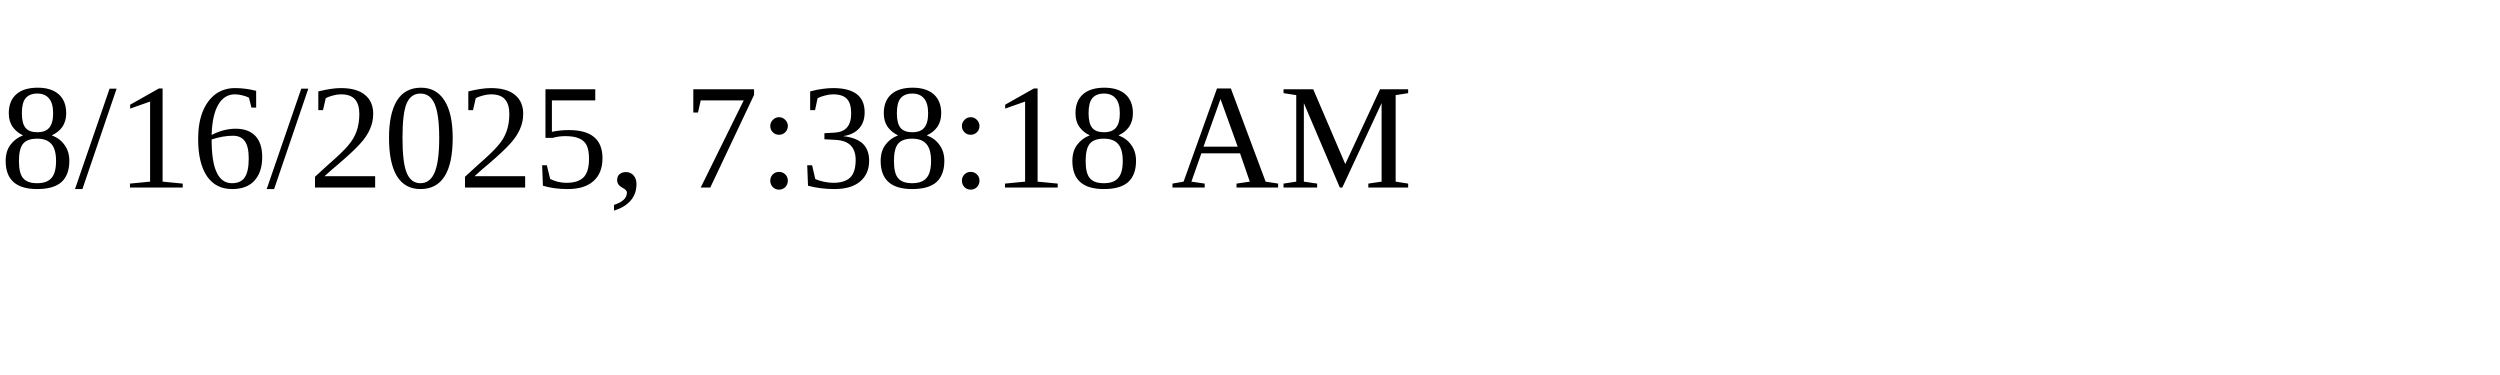
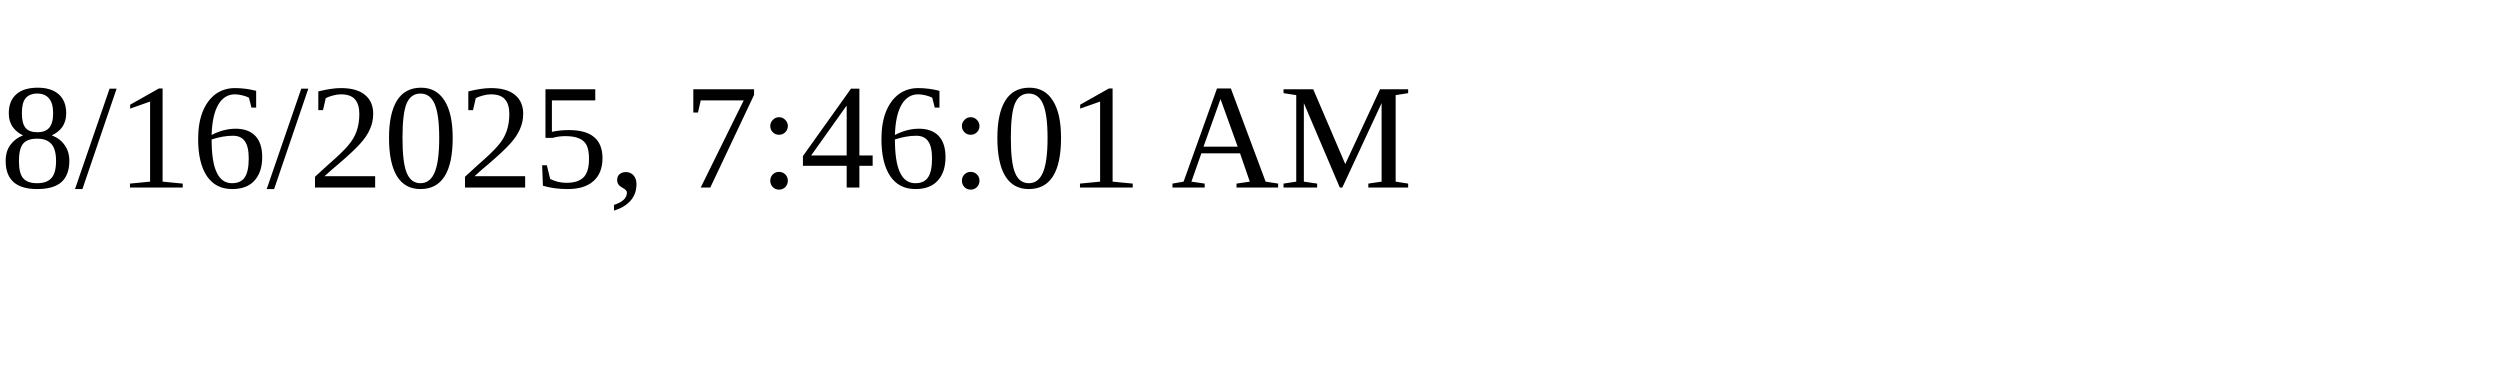
<svg xmlns="http://www.w3.org/2000/svg" height="30" width="200">
-   <text x="0" y="15">8/16/2025, 7:38:18 AM</text>
+   <text x="0" y="15">8/16/2025, 7:46:01 AM</text>
</svg>
